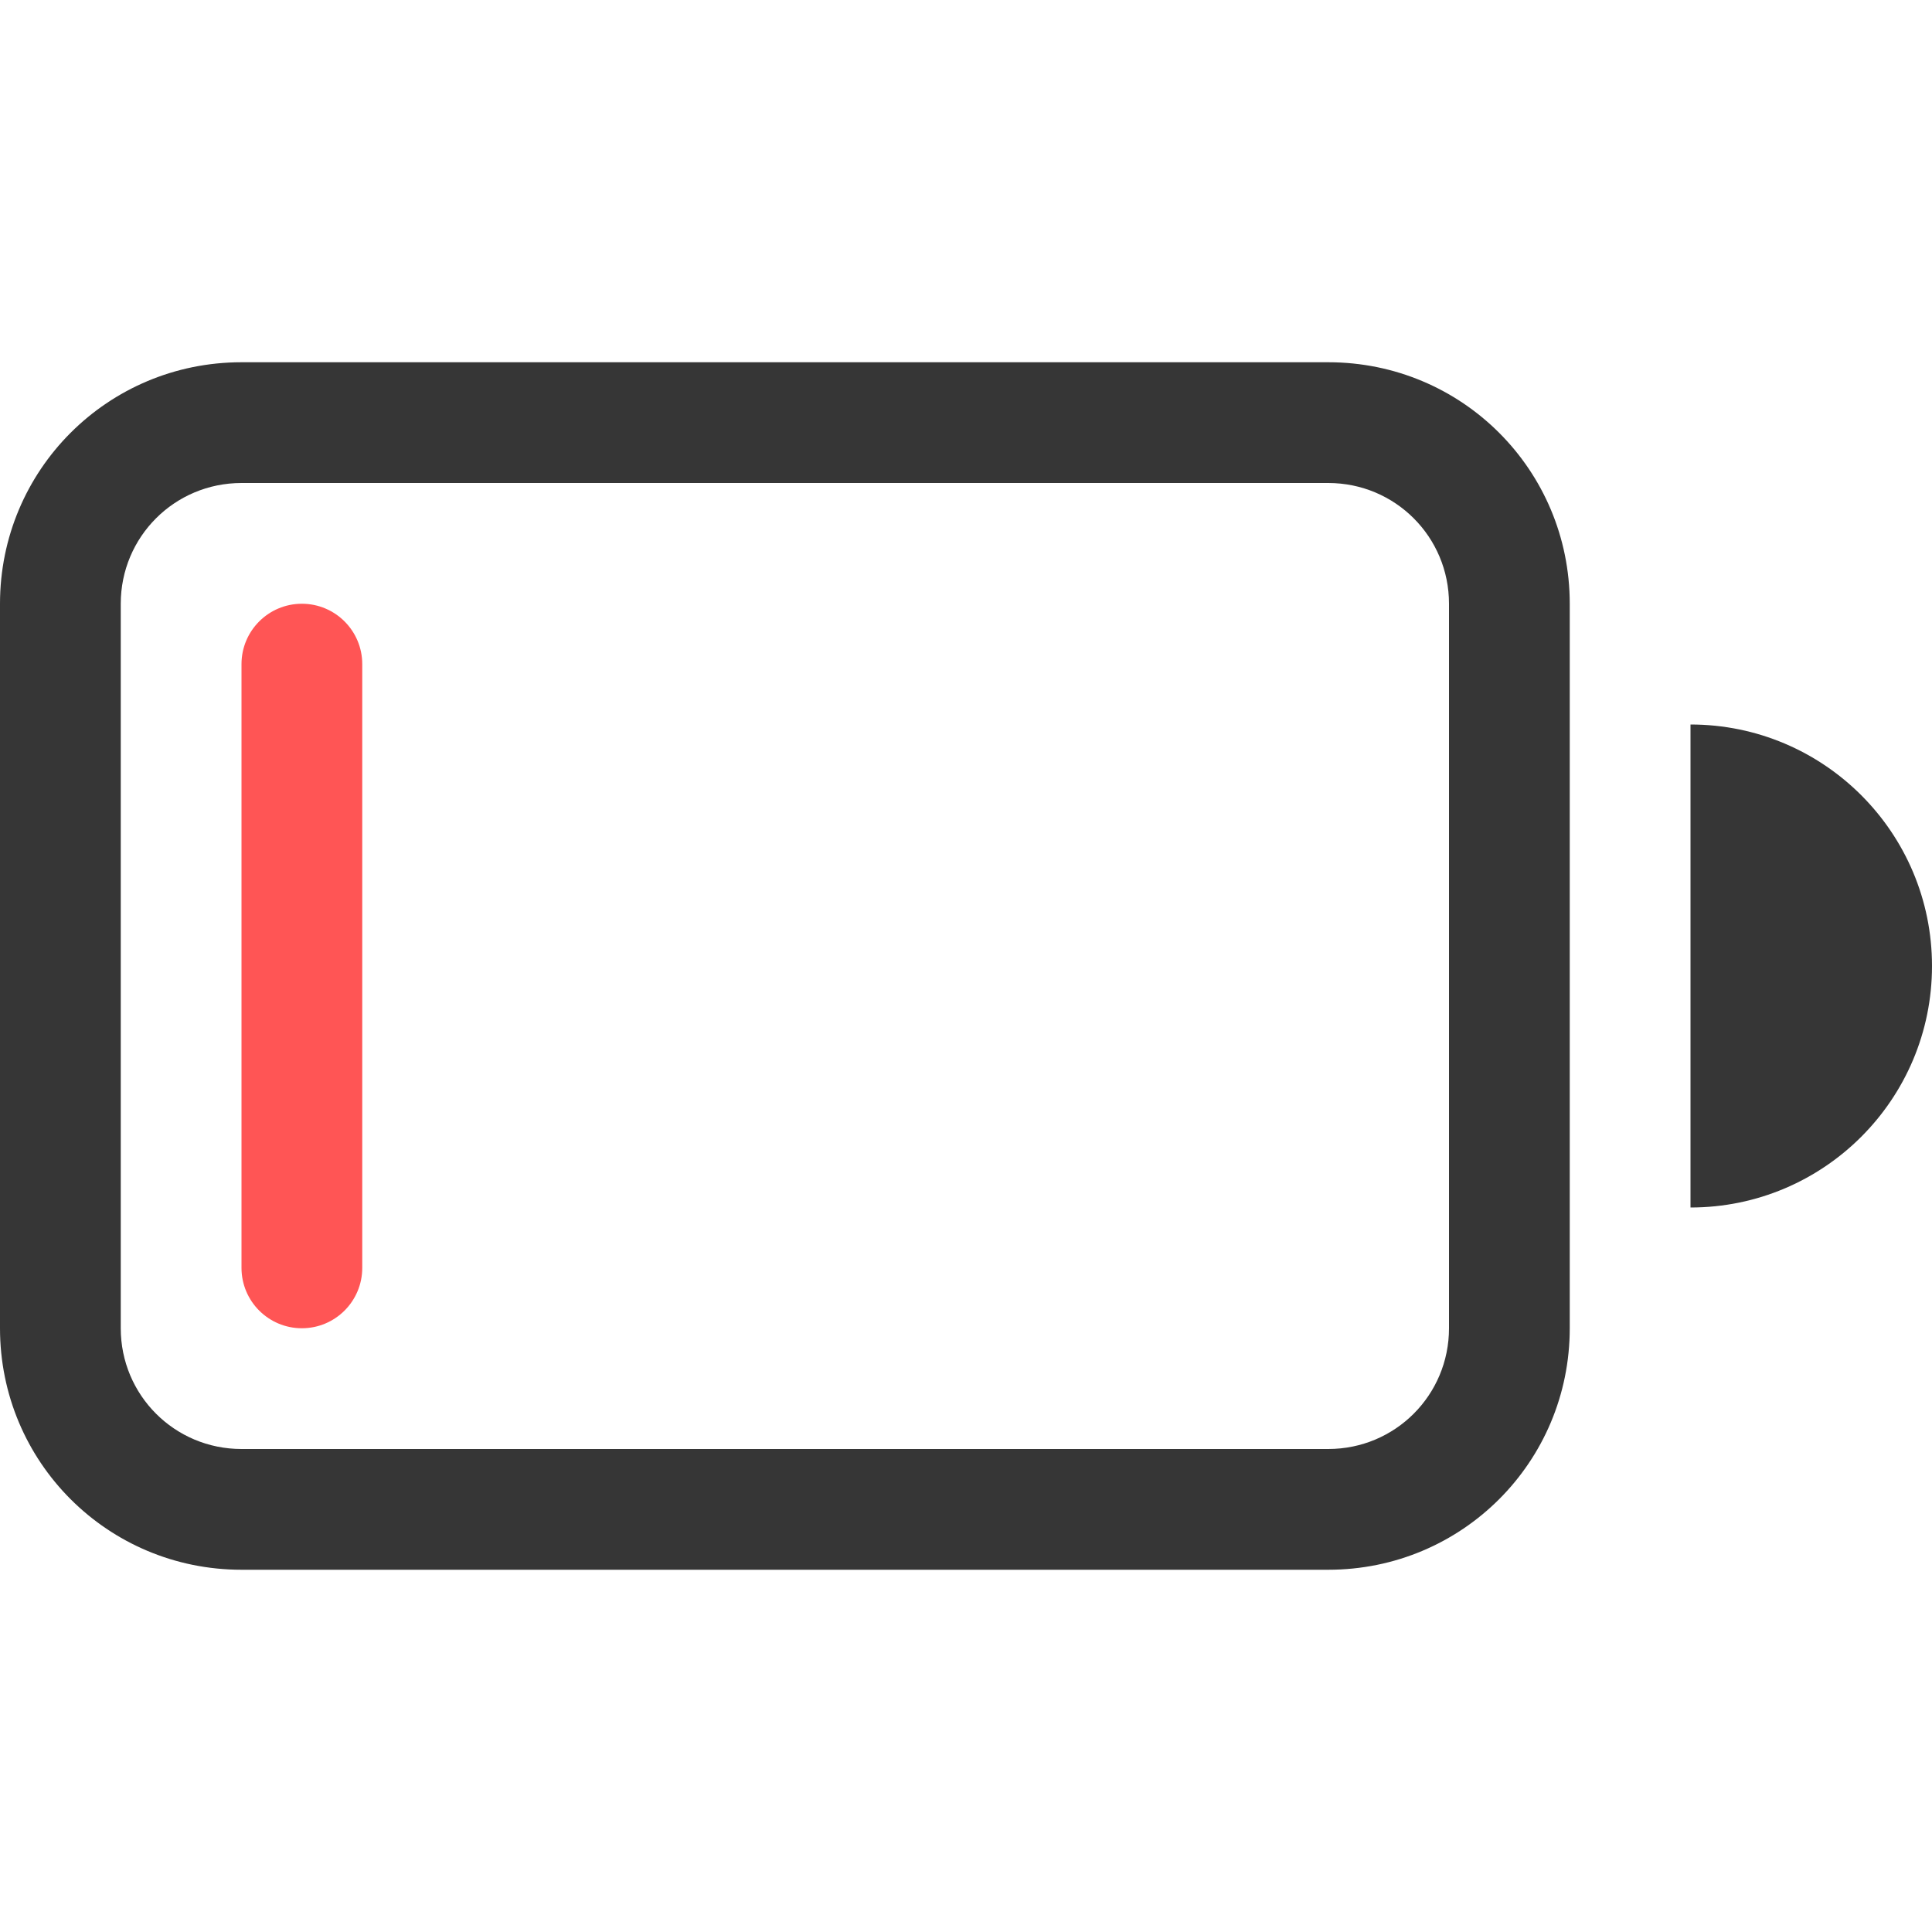
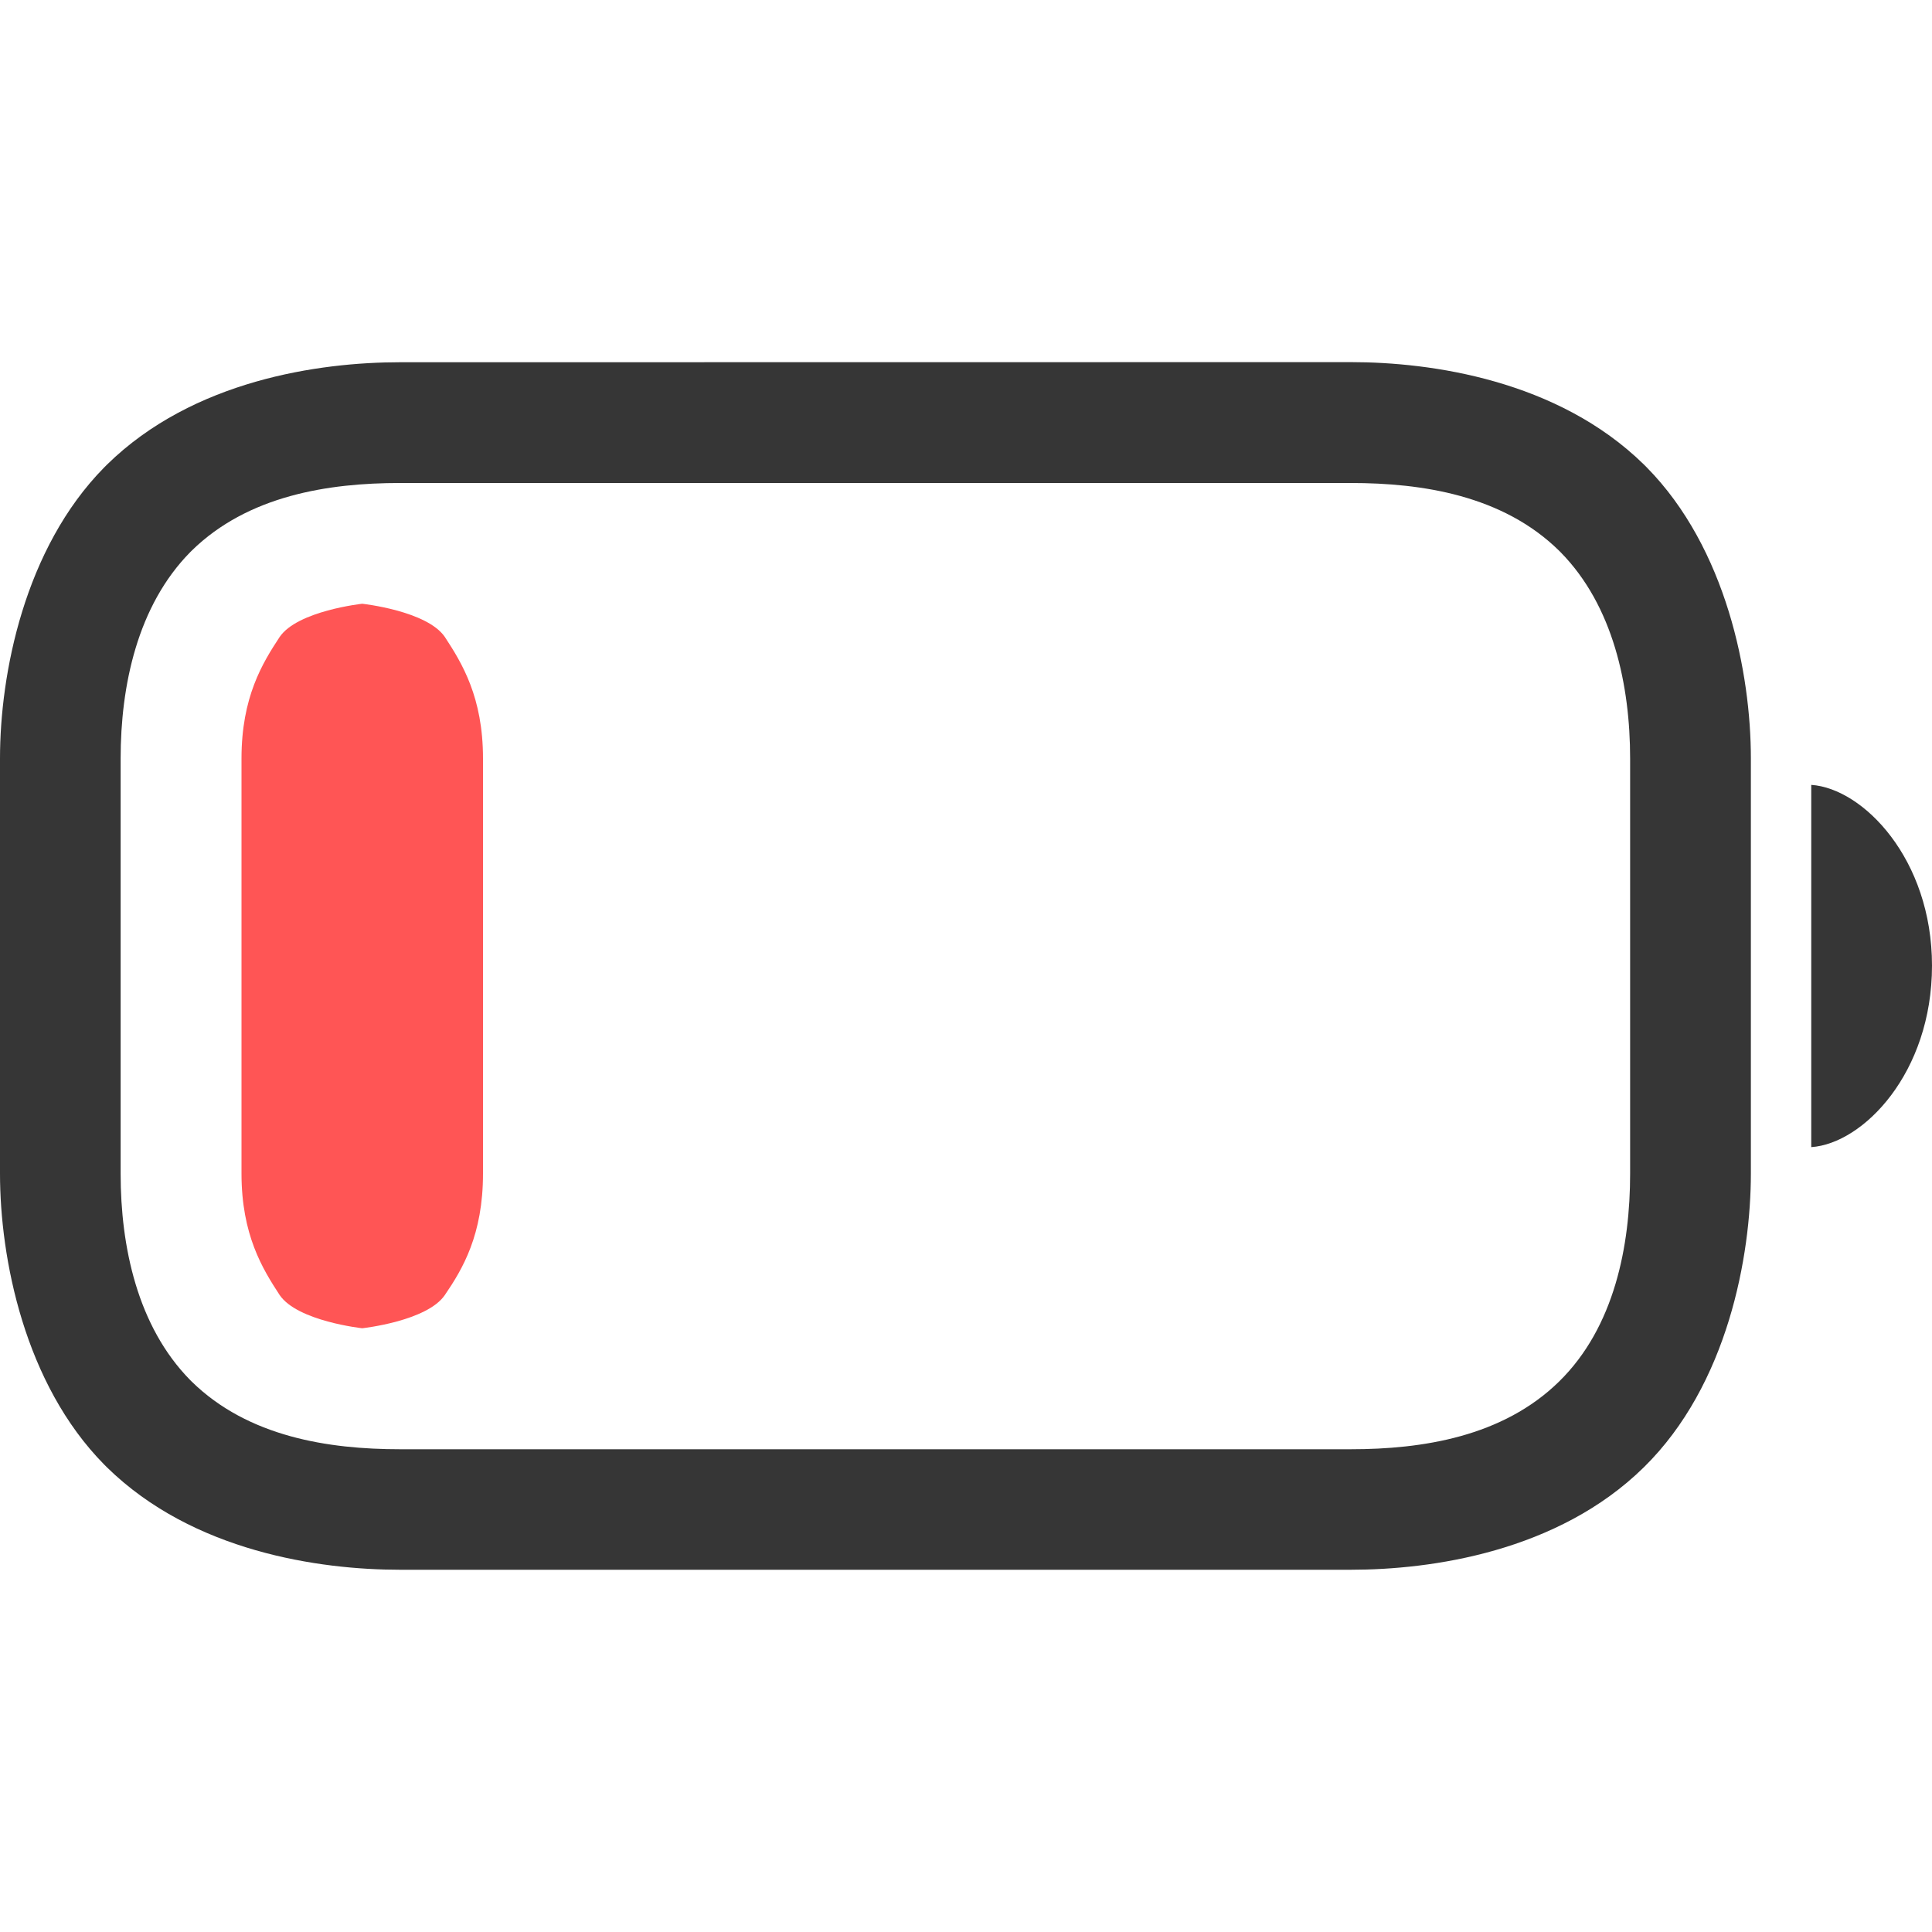
<svg xmlns="http://www.w3.org/2000/svg" width="16" height="16" version="1.1">
-   <path d="m2 3c-1.108 0-2 0.892-2 2v6c0 1.108 0.892 2 2 2h9c1.108 0 2-0.892 2-2v-6c0-1.108-0.892-2-2-2h-9zm0 1h9c0.554 0 1 0.446 1 1v6c0 0.554-0.446 1-1 1h-9c-0.554 0-1-0.446-1-1v-6c0-0.554 0.446-1 1-1z" fill="#363636" />
-   <rect class="error" x="2" y="5" width="1" height="6" rx=".5" ry=".5" fill="#ff5555" />
-   <path d="m14 6v4a2 2 0 0 0 2-2 2 2 0 0 0-2-2z" fill="#363636" />
+   <path d="m3.312 3c-0.666 0-1.713 0.148-2.426 0.848l-0.023 0.023c-0.661 0.671-0.863 1.709-0.863 2.41v3.438c0 0.701 0.202 1.74 0.863 2.41l0.023 0.023c0.713 0.699 1.76 0.848 2.426 0.848h7.875c0.666 0 1.713-0.148 2.426-0.848 0.697-0.684 0.887-1.752 0.887-2.434v-3.438c0-0.701-0.202-1.74-0.863-2.41l-0.023-0.023c-0.713-0.699-1.76-0.848-2.426-0.848zm0 1h7.875c0.591 0 1.258 0.102 1.725 0.561l0.012 0.012c0.437 0.444 0.576 1.105 0.576 1.709v3.438c0 0.594-0.128 1.27-0.588 1.721-0.467 0.458-1.133 0.561-1.725 0.561h-7.875c-0.591 0-1.257-0.102-1.725-0.561l-0.012-0.012c-0.437-0.444-0.576-1.105-0.576-1.709v-3.438c0-0.604 0.139-1.265 0.576-1.709l0.012-0.012c0.467-0.458 1.133-0.561 1.725-0.561z" color="#000000" fill="#363636" style="-inkscape-stroke:none" />
+   <path d="m15 9.5c0.43-0.029 1-0.615 1-1.503 0-0.882-0.57-1.468-1-1.497z" fill="#363636" stroke-width=".763" />
+   <path class="error" d="m3 11s0.536-0.058 0.684-0.275c0.148-0.217 0.316-0.499 0.316-1.006v-3.438c0-0.507-0.174-0.789-0.316-1.006-0.148-0.217-0.684-0.275-0.684-0.275s-0.536 0.058-0.684 0.275c-0.143 0.217-0.316 0.499-0.316 1.006v3.438c0 0.507 0.174 0.789 0.316 1.006 0.148 0.217 0.684 0.275 0.684 0.275z" fill="#ff5555" />
</svg>
